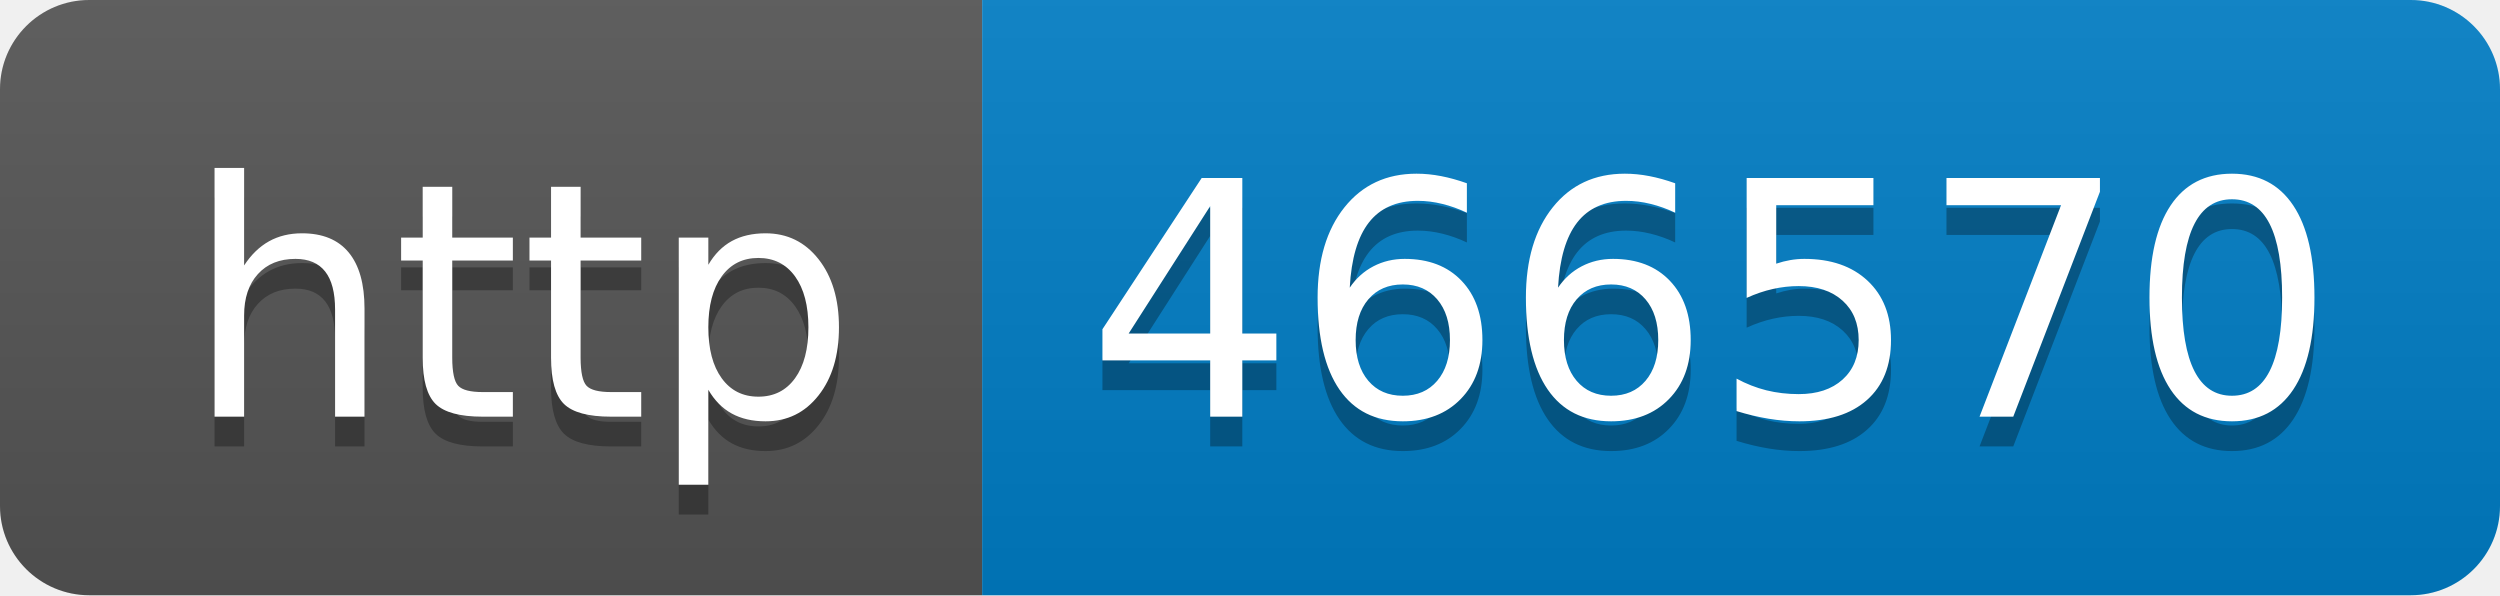
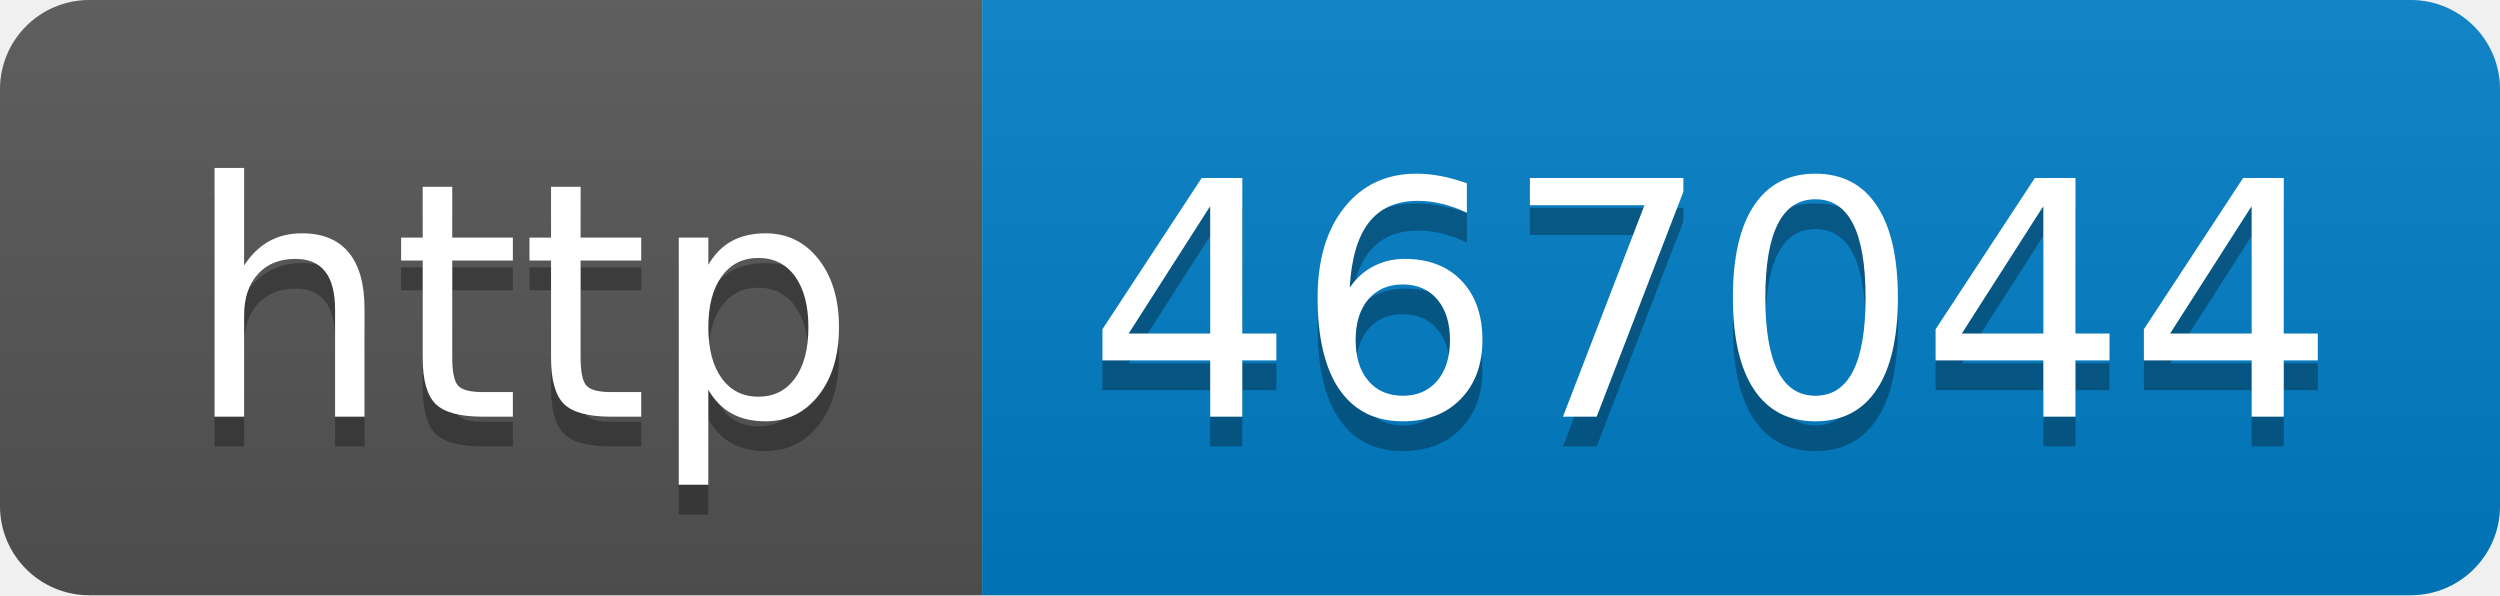
- <svg xmlns="http://www.w3.org/2000/svg" width="84" height="20" role="img" aria-label="http: 466570">
+ <svg xmlns="http://www.w3.org/2000/svg" width="84" height="20" role="img" aria-label="http: 467044">
  <linearGradient id="s" x2="0" y2="100%">
    <stop offset="0" stop-color="#bbb" stop-opacity=".1" />
    <stop offset="1" stop-opacity=".1" />
  </linearGradient>
  <clipPath id="r">
    <rect width="84" height="20" rx="3" fill="#fff" />
  </clipPath>
  <g clip-path="url(#r)">
    <rect width="33" height="20" fill="#555" />
    <rect x="33" width="51" height="20" fill="#007ec6" />
    <rect width="84" height="20" fill="url(#s)" />
  </g>
  <g fill="#fff" text-anchor="middle" font-family="Verdana,Geneva,DejaVu Sans,sans-serif" text-rendering="geometricPrecision" font-size="110">
    <text aria-hidden="true" x="175" y="150" fill="#010101" fill-opacity=".3" transform="scale(.1)" textLength="230">http</text>
    <text x="175" y="140" transform="scale(.1)" fill="#fff" textLength="230">http</text>
-     <text aria-hidden="true" x="575" y="150" fill="#010101" fill-opacity=".3" transform="scale(.1)" textLength="410">466570</text>
-     <text x="575" y="140" transform="scale(.1)" fill="#fff" textLength="410">466570</text>
+     <text aria-hidden="true" x="575" y="150" fill="#010101" fill-opacity=".3" transform="scale(.1)" textLength="410">467044</text>
+     <text x="575" y="140" transform="scale(.1)" fill="#fff" textLength="410">467044</text>
  </g>
</svg>
